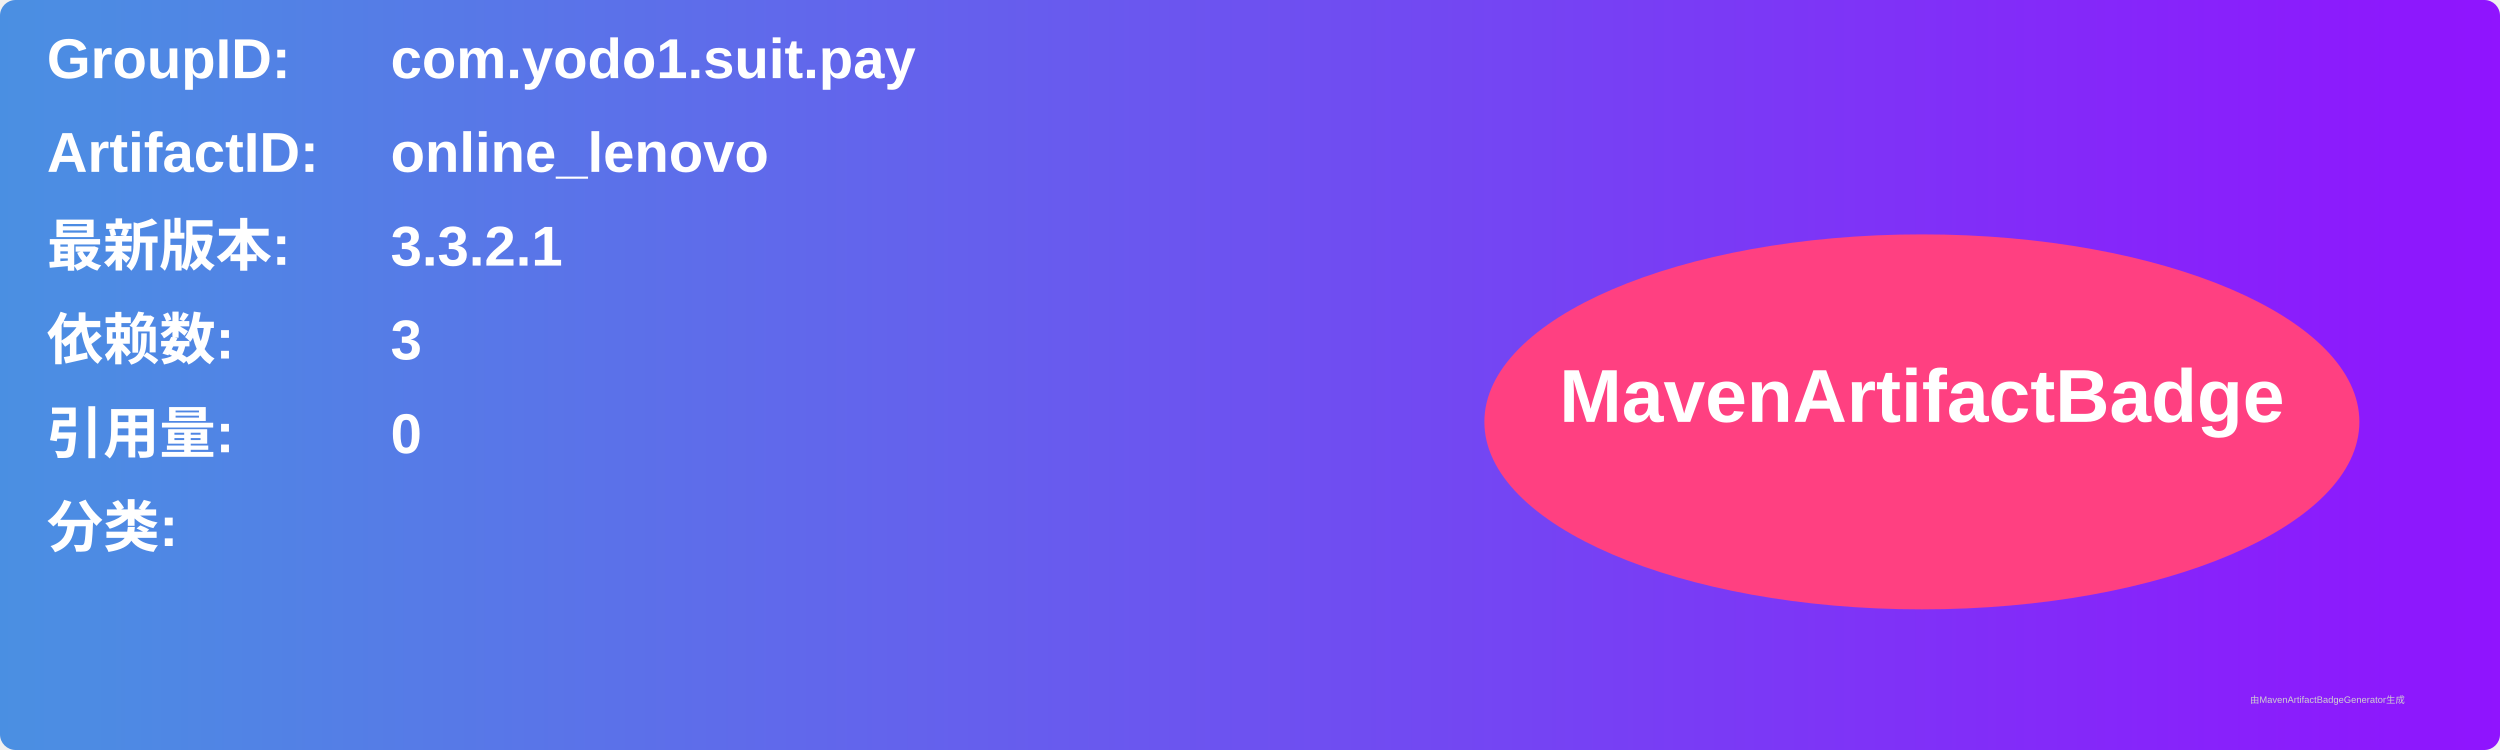
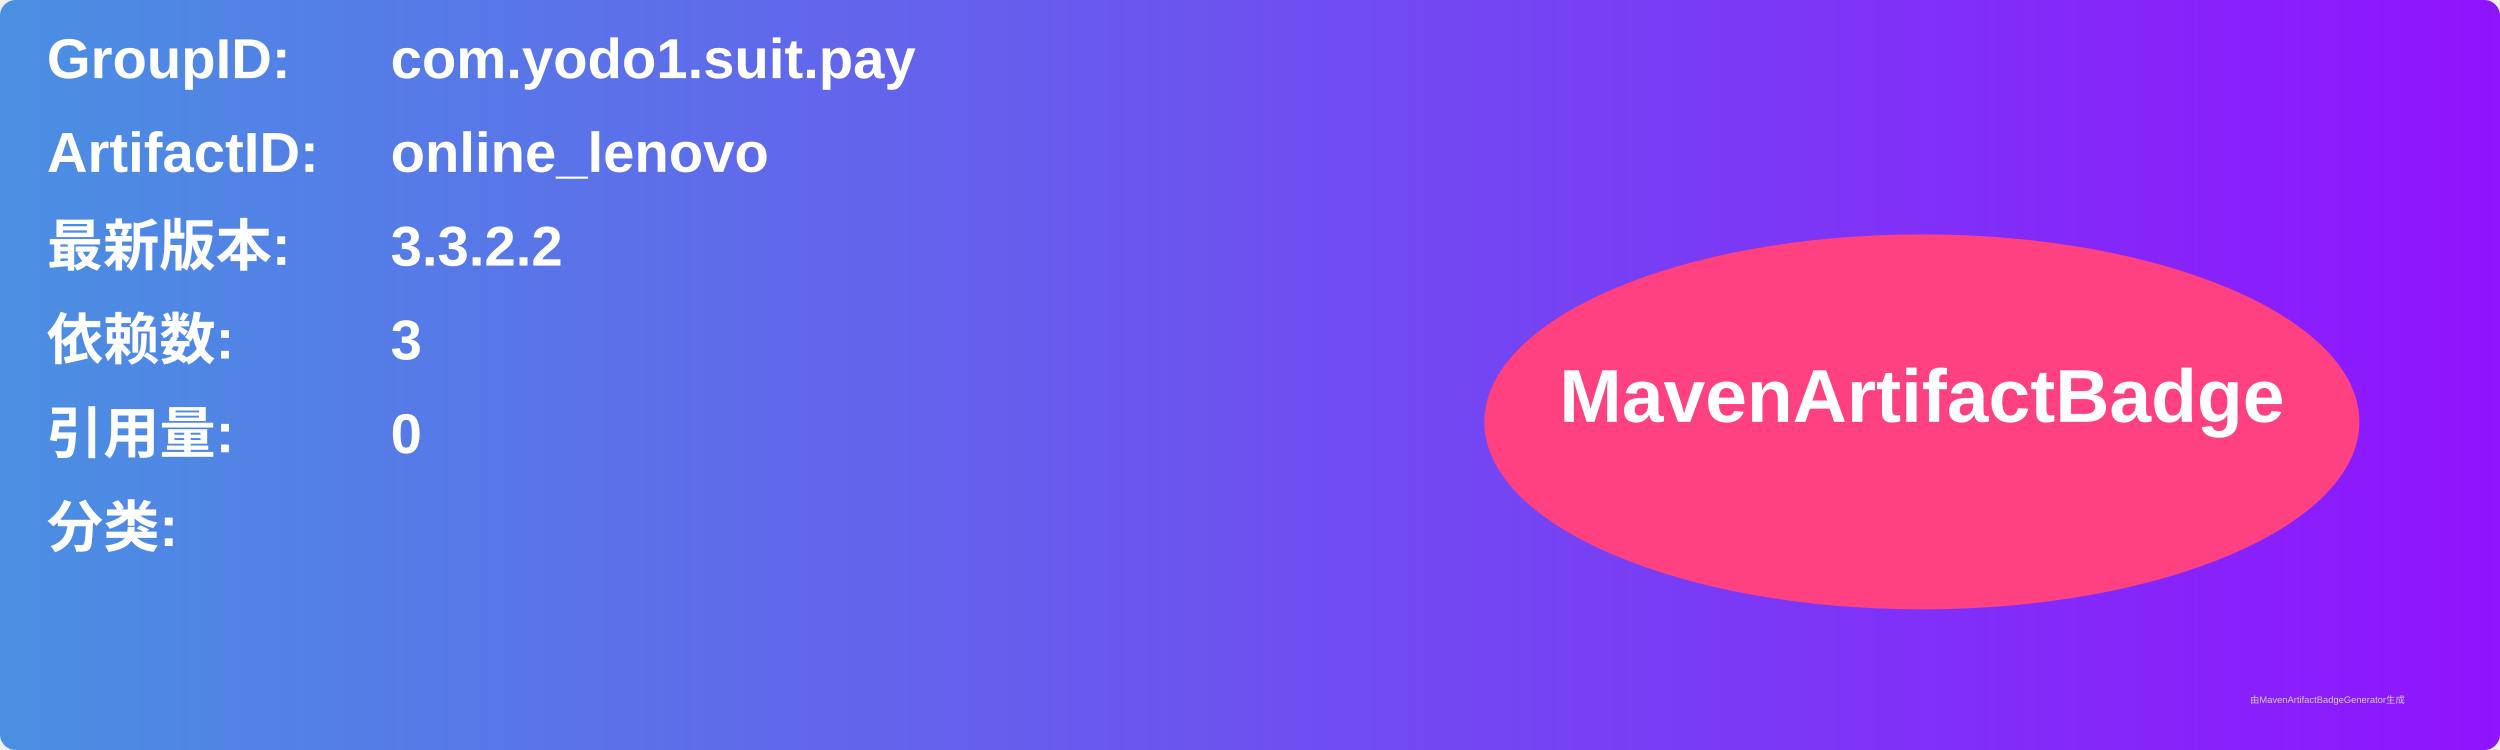
<svg xmlns="http://www.w3.org/2000/svg" width="800" height="240" viewBox="0 0 800 240">
  <linearGradient id="grad" x1="0%" y1="0%" x2="100%" y2="0%">
    <stop offset="0%" stop-color="#4a90e2" />
    <stop offset="100%" stop-color="#9013fe" />
  </linearGradient>
  <rect width="100%" height="100%" rx="5" ry="5" fill="url(#grad)" />
  <g transform="translate(15, 15)">
    <text x="0" y="10" font-family="Arial" font-size="18" fill="white" font-weight="bold" width="260">GroupID:</text>
    <text x="110" y="10" font-family="Arial" font-size="18" fill="white" font-weight="bold" width="460">com.yodo1.suit.pay</text>
    <text x="0" y="40" font-family="Arial" font-size="18" fill="white" font-weight="bold" width="260">ArtifactID:</text>
    <text x="110" y="40" font-family="Arial" font-size="18" fill="white" font-weight="bold" width="460">online_lenovo</text>
    <text x="0" y="70" font-family="Arial" font-size="18" fill="white" font-weight="bold">最新版本:</text>
    <text x="110" y="70" font-family="Arial" font-size="18" fill="white" font-weight="bold">
-       <tspan font-weight="bold">3.3.2.1</tspan>
+       <tspan font-weight="bold">3.3.2.2</tspan>
    </text>
    <text x="0" y="100" font-family="Arial" font-size="18" fill="white" font-weight="bold">依赖数: </text>
    <text x="110" y="100" font-family="Arial" font-size="18" fill="white">
      <tspan font-weight="bold">3</tspan>
    </text>
    <text x="0" y="130" font-family="Arial" font-size="18" fill="white" font-weight="bold">引用量: </text>
    <text x="110" y="130" font-family="Arial" font-size="18" fill="white">
      <tspan font-weight="bold">0</tspan>
    </text>
    <text x="0" y="160" font-family="Arial" font-size="18" fill="white" font-weight="bold">分类:</text>
    <text x="10" y="190" font-family="Arial" font-size="10" fill="white">
      <tspan font-weight="bold" />
    </text>
    <ellipse cx="600" cy="120" rx="140" ry="60" fill="#ff4081" />
    <text x="600" y="120" text-anchor="middle" font-family="Arial" font-size="24" fill="white" font-weight="bold">MavenArtifactBadge</text>
  </g>
  <text x="720" y="225" font-family="Arial" font-size="3" fill="#d0d0d0">由MavenArtifactBadgeGenerator生成</text>
</svg>
